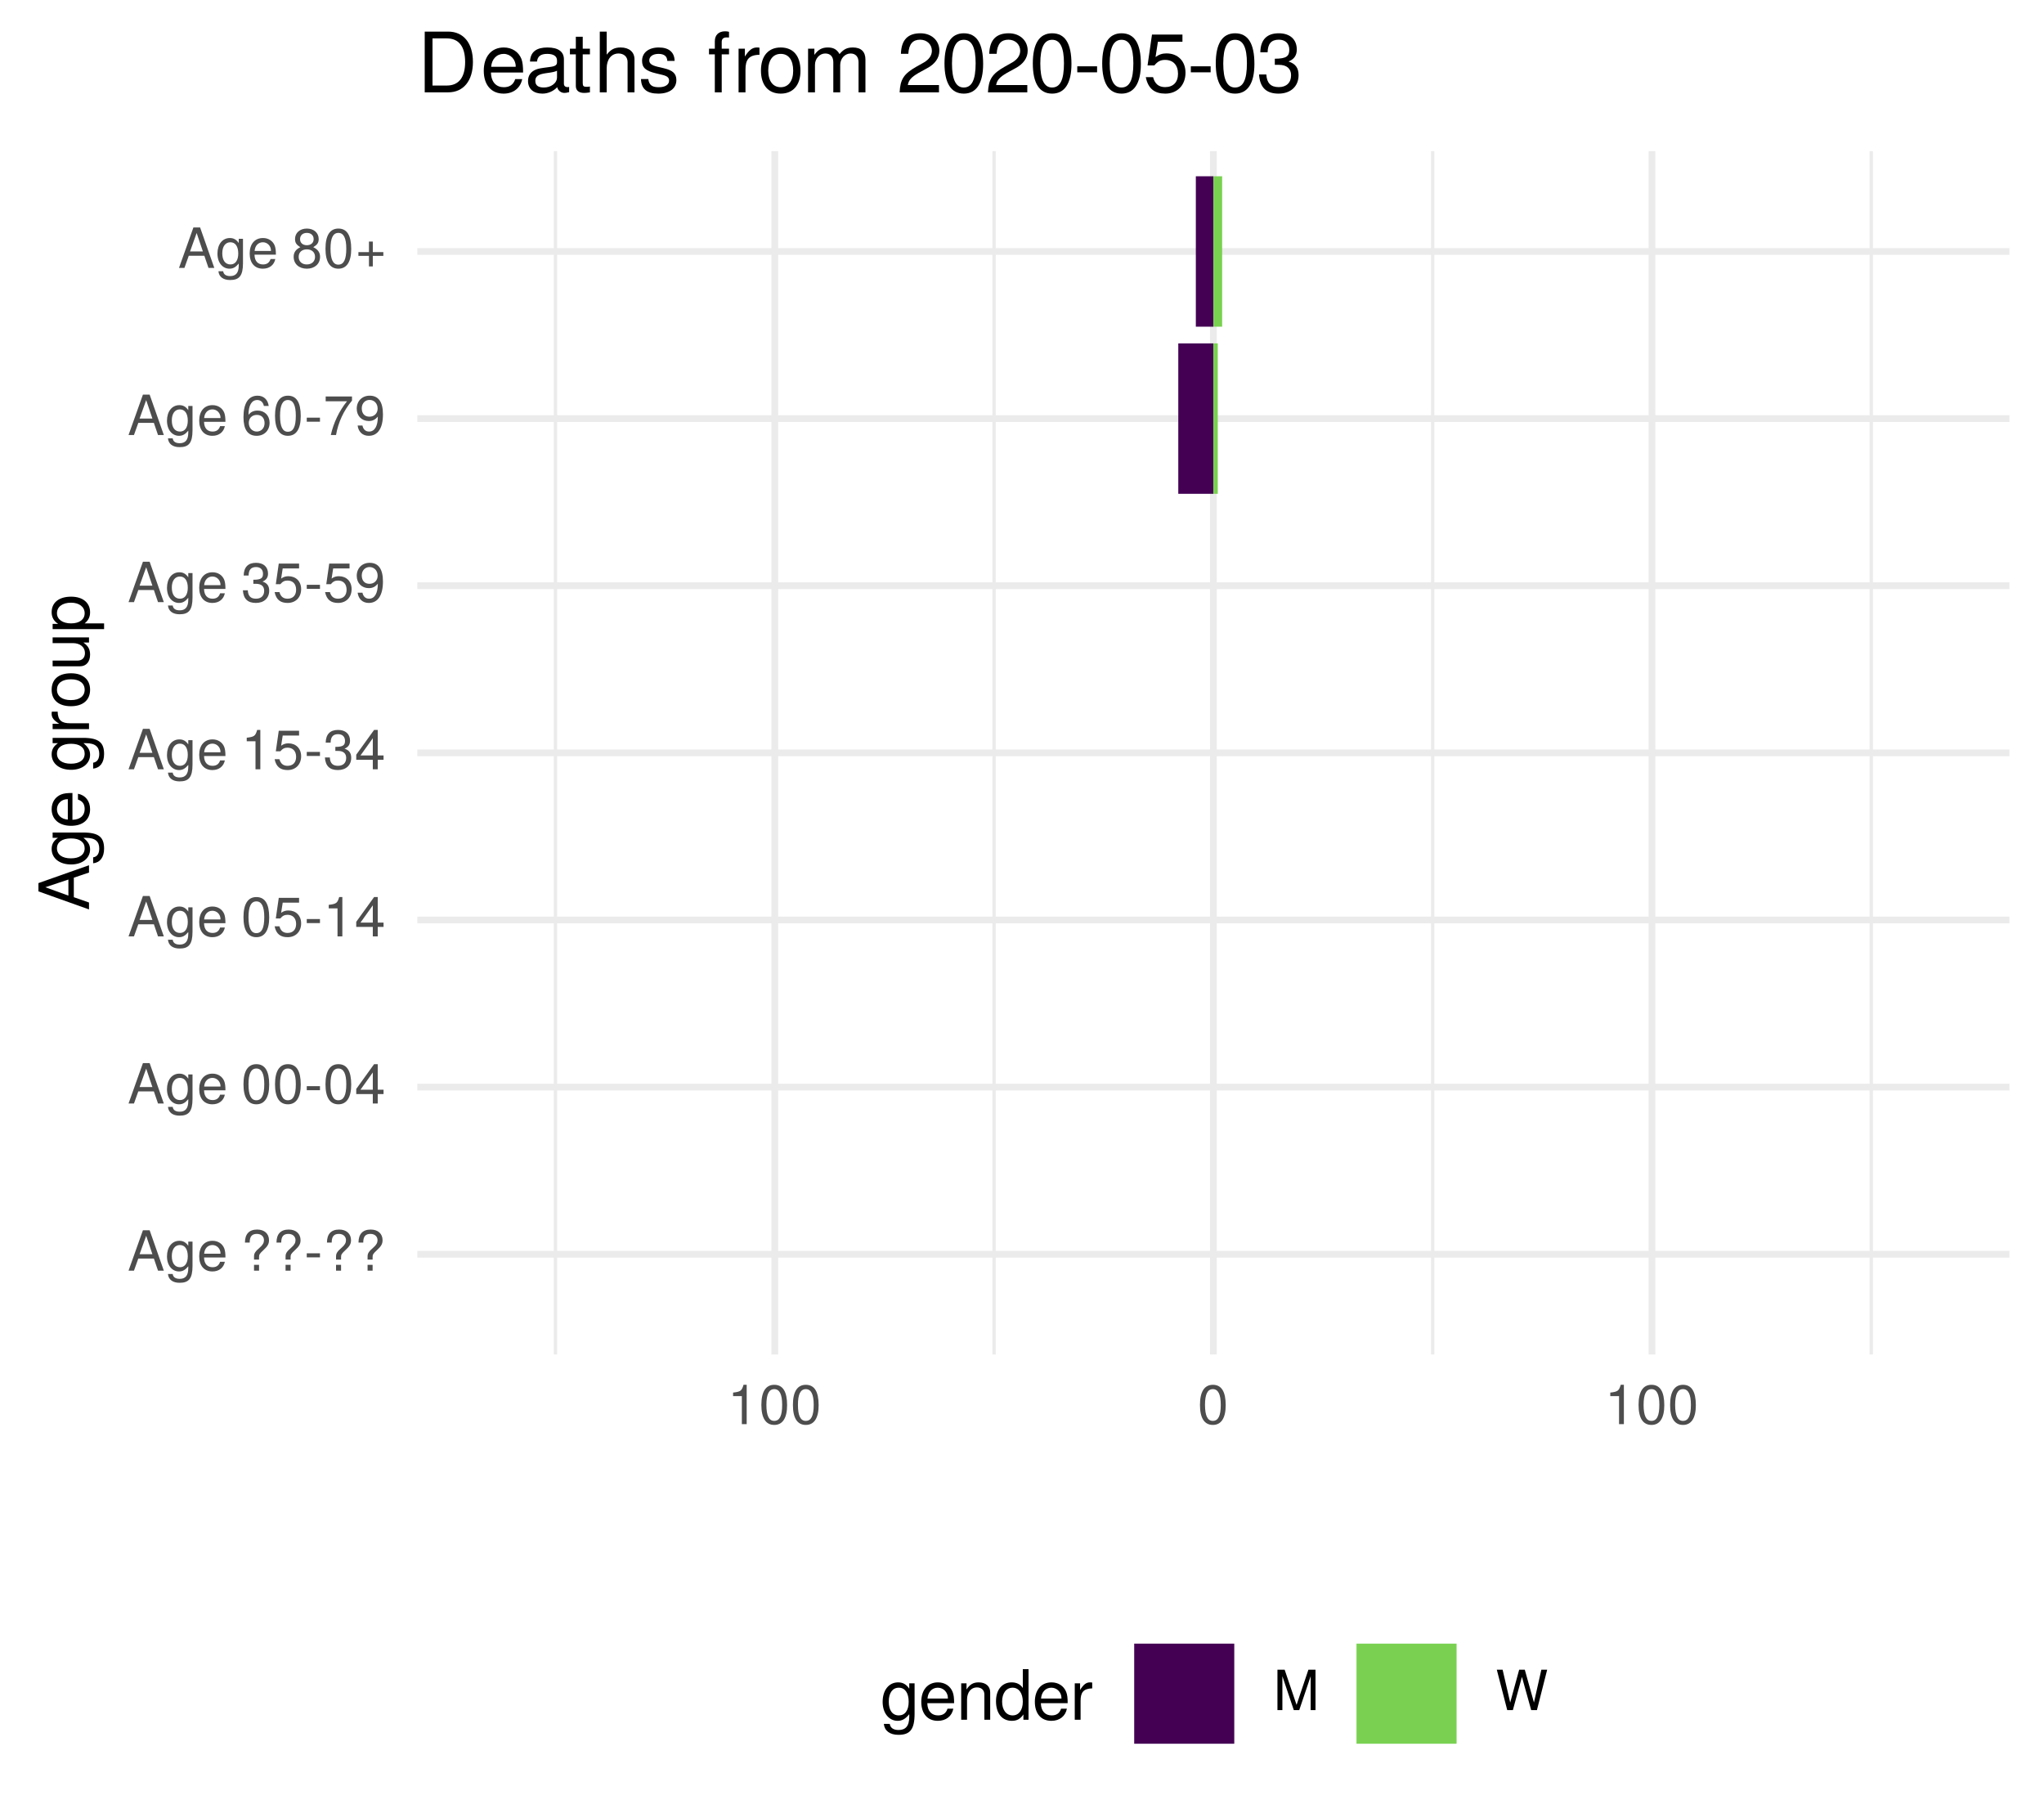
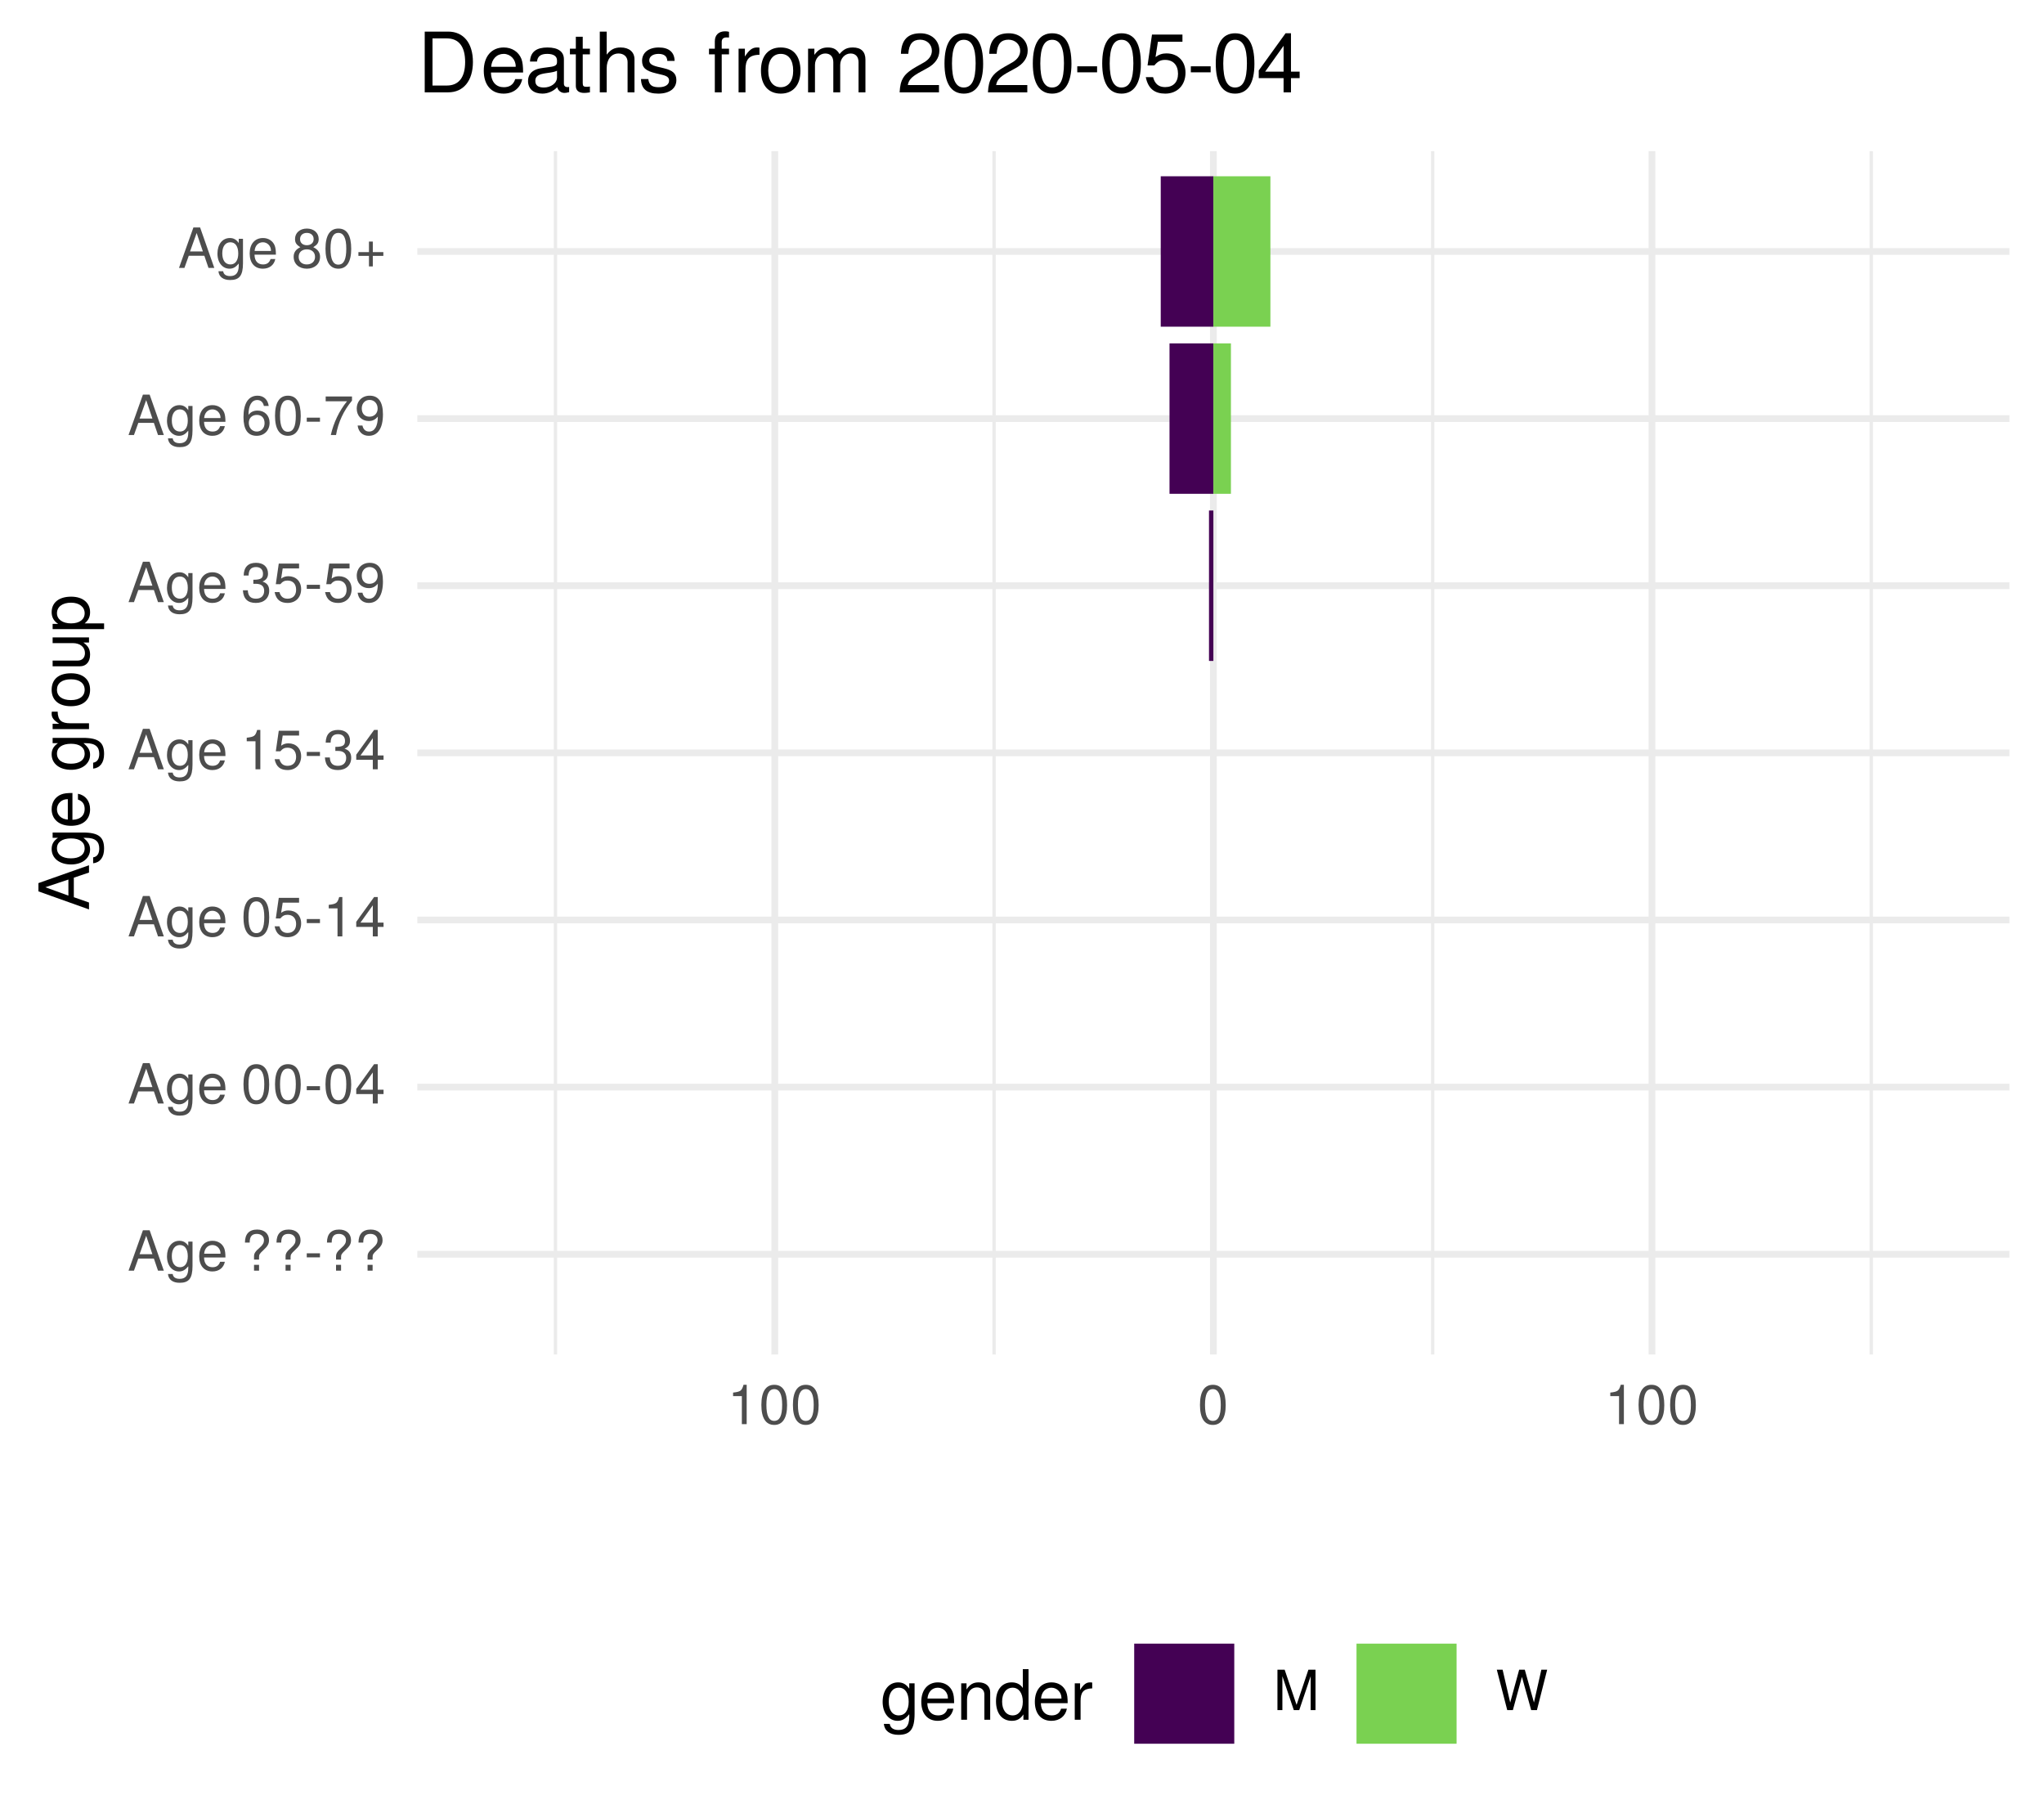
<svg xmlns="http://www.w3.org/2000/svg" xmlns:xlink="http://www.w3.org/1999/xlink" width="324pt" height="288pt" viewBox="0 0 324 288" version="1.1">
  <defs>
    <g>
      <symbol overflow="visible" id="glyph0-0">
        <path style="stroke:none;" d="" />
      </symbol>
      <symbol overflow="visible" id="glyph0-1">
        <path style="stroke:none;" d="M 5.75 0 L 3.5 -6.406 L 2.438 -6.406 L 0.156 0 L 1.016 0 L 1.703 -1.922 L 4.172 -1.922 L 4.828 0 Z M 3.938 -2.609 L 1.906 -2.609 L 2.953 -5.531 Z M 3.938 -2.609 " />
      </symbol>
      <symbol overflow="visible" id="glyph0-2">
        <path style="stroke:none;" d="M 4.297 -0.75 L 4.297 -4.609 L 3.625 -4.609 L 3.625 -3.938 C 3.25 -4.484 2.812 -4.734 2.219 -4.734 C 1.047 -4.734 0.25 -3.75 0.25 -2.266 C 0.25 -0.812 1.078 0.125 2.156 0.125 C 2.734 0.125 3.141 -0.109 3.625 -0.688 L 3.625 -0.391 C 3.625 0.828 3.125 1.297 2.266 1.297 C 1.688 1.297 1.234 1.094 1.156 0.531 L 0.406 0.531 C 0.484 1.406 1.156 1.922 2.25 1.922 C 3.688 1.922 4.297 1.281 4.297 -0.75 Z M 3.547 -2.281 C 3.547 -1.172 3.078 -0.547 2.312 -0.547 C 1.5 -0.547 1.016 -1.188 1.016 -2.312 C 1.016 -3.406 1.516 -4.062 2.297 -4.062 C 3.094 -4.062 3.547 -3.391 3.547 -2.281 Z M 3.547 -2.281 " />
      </symbol>
      <symbol overflow="visible" id="glyph0-3">
        <path style="stroke:none;" d="M 4.516 -2.094 C 4.516 -2.766 4.453 -3.188 4.328 -3.531 C 4.031 -4.281 3.328 -4.734 2.469 -4.734 C 1.172 -4.734 0.359 -3.797 0.359 -2.281 C 0.359 -0.766 1.156 0.125 2.453 0.125 C 3.5 0.125 4.234 -0.469 4.422 -1.406 L 3.672 -1.406 C 3.469 -0.797 3.062 -0.547 2.469 -0.547 C 1.703 -0.547 1.141 -1.031 1.125 -2.094 Z M 3.734 -2.75 C 3.734 -2.75 3.734 -2.703 3.719 -2.688 L 1.141 -2.688 C 1.203 -3.516 1.719 -4.062 2.453 -4.062 C 3.172 -4.062 3.734 -3.469 3.734 -2.75 Z M 3.734 -2.75 " />
      </symbol>
      <symbol overflow="visible" id="glyph0-4">
        <path style="stroke:none;" d="" />
      </symbol>
      <symbol overflow="visible" id="glyph0-5">
        <path style="stroke:none;" d="M 4.422 -4.828 C 4.422 -5.859 3.688 -6.516 2.547 -6.516 C 1.281 -6.516 0.609 -5.812 0.609 -4.453 L 1.359 -4.453 C 1.359 -5.422 1.719 -5.828 2.5 -5.828 C 3.172 -5.828 3.625 -5.422 3.625 -4.828 C 3.625 -4.422 3.438 -4.078 2.969 -3.672 C 2.453 -3.203 2.453 -3.203 2.297 -3 C 2.109 -2.75 2.047 -2.547 2.047 -2.234 L 2.047 -1.75 L 2.844 -1.75 L 2.844 -2.156 C 2.844 -2.547 2.938 -2.703 3.531 -3.25 C 4.203 -3.859 4.422 -4.25 4.422 -4.828 Z M 2.844 0 L 2.844 -0.922 L 2.047 -0.922 L 2.047 0 Z M 2.844 0 " />
      </symbol>
      <symbol overflow="visible" id="glyph0-6">
        <path style="stroke:none;" d="M 2.5 -2.109 L 2.5 -2.75 L 0.406 -2.75 L 0.406 -2.109 Z M 2.5 -2.109 " />
      </symbol>
      <symbol overflow="visible" id="glyph0-7">
        <path style="stroke:none;" d="M 4.453 -3 C 4.453 -5.156 3.781 -6.234 2.422 -6.234 C 1.078 -6.234 0.375 -5.141 0.375 -3.047 C 0.375 -0.953 1.078 0.125 2.422 0.125 C 3.734 0.125 4.453 -0.953 4.453 -3 Z M 3.672 -3.062 C 3.672 -1.297 3.266 -0.516 2.406 -0.516 C 1.578 -0.516 1.172 -1.344 1.172 -3.047 C 1.172 -4.75 1.578 -5.547 2.422 -5.547 C 3.25 -5.547 3.672 -4.734 3.672 -3.062 Z M 3.672 -3.062 " />
      </symbol>
      <symbol overflow="visible" id="glyph0-8">
        <path style="stroke:none;" d="M 4.578 -1.5 L 4.578 -2.188 L 3.656 -2.188 L 3.656 -6.234 L 3.078 -6.234 L 0.25 -2.312 L 0.25 -1.5 L 2.875 -1.5 L 2.875 0 L 3.656 0 L 3.656 -1.5 Z M 2.875 -2.188 L 0.922 -2.188 L 2.875 -4.922 Z M 2.875 -2.188 " />
      </symbol>
      <symbol overflow="visible" id="glyph0-9">
        <path style="stroke:none;" d="M 4.516 -2.062 C 4.516 -3.297 3.688 -4.109 2.5 -4.109 C 2.062 -4.109 1.703 -4 1.344 -3.734 L 1.594 -5.344 L 4.188 -5.344 L 4.188 -6.109 L 0.969 -6.109 L 0.5 -2.844 L 1.219 -2.844 C 1.578 -3.266 1.875 -3.422 2.359 -3.422 C 3.188 -3.422 3.719 -2.891 3.719 -1.969 C 3.719 -1.062 3.203 -0.547 2.359 -0.547 C 1.688 -0.547 1.266 -0.891 1.078 -1.594 L 0.312 -1.594 C 0.562 -0.359 1.266 0.125 2.375 0.125 C 3.641 0.125 4.516 -0.75 4.516 -2.062 Z M 4.516 -2.062 " />
      </symbol>
      <symbol overflow="visible" id="glyph0-10">
        <path style="stroke:none;" d="M 3.047 0 L 3.047 -6.234 L 2.547 -6.234 C 2.266 -5.281 2.094 -5.141 0.891 -5 L 0.891 -4.438 L 2.281 -4.438 L 2.281 0 Z M 3.047 0 " />
      </symbol>
      <symbol overflow="visible" id="glyph0-11">
        <path style="stroke:none;" d="M 4.453 -1.812 C 4.453 -2.562 4.141 -3.016 3.391 -3.266 C 3.969 -3.5 4.266 -3.891 4.266 -4.516 C 4.266 -5.594 3.547 -6.234 2.359 -6.234 C 1.109 -6.234 0.438 -5.547 0.406 -4.219 L 1.188 -4.219 C 1.203 -5.141 1.578 -5.562 2.375 -5.562 C 3.062 -5.562 3.469 -5.156 3.469 -4.5 C 3.469 -3.828 3.188 -3.547 1.938 -3.547 L 1.938 -2.906 L 2.359 -2.906 C 3.219 -2.906 3.656 -2.5 3.656 -1.797 C 3.656 -1.016 3.172 -0.547 2.359 -0.547 C 1.516 -0.547 1.109 -0.969 1.062 -1.875 L 0.281 -1.875 C 0.375 -0.5 1.062 0.125 2.344 0.125 C 3.625 0.125 4.453 -0.641 4.453 -1.812 Z M 4.453 -1.812 " />
      </symbol>
      <symbol overflow="visible" id="glyph0-12">
        <path style="stroke:none;" d="M 4.484 -3.266 C 4.484 -5.219 3.797 -6.234 2.375 -6.234 C 1.188 -6.234 0.328 -5.391 0.328 -4.172 C 0.328 -3.016 1.125 -2.219 2.25 -2.219 C 2.844 -2.219 3.266 -2.438 3.672 -2.922 C 3.672 -1.406 3.172 -0.547 2.281 -0.547 C 1.734 -0.547 1.359 -0.891 1.234 -1.5 L 0.469 -1.5 C 0.609 -0.469 1.281 0.125 2.234 0.125 C 3.688 0.125 4.484 -1.109 4.484 -3.266 Z M 3.641 -4.188 C 3.641 -3.422 3.094 -2.906 2.344 -2.906 C 1.594 -2.906 1.125 -3.391 1.125 -4.234 C 1.125 -5.016 1.656 -5.562 2.359 -5.562 C 3.094 -5.562 3.641 -5 3.641 -4.188 Z M 3.641 -4.188 " />
      </symbol>
      <symbol overflow="visible" id="glyph0-13">
        <path style="stroke:none;" d="M 4.516 -1.938 C 4.516 -3.094 3.719 -3.875 2.609 -3.875 C 1.984 -3.875 1.5 -3.641 1.172 -3.188 C 1.172 -4.703 1.672 -5.547 2.562 -5.547 C 3.109 -5.547 3.484 -5.203 3.609 -4.609 L 4.375 -4.609 C 4.234 -5.625 3.562 -6.234 2.609 -6.234 C 1.156 -6.234 0.375 -5.016 0.375 -2.844 C 0.375 -0.891 1.047 0.125 2.469 0.125 C 3.656 0.125 4.516 -0.719 4.516 -1.938 Z M 3.719 -1.875 C 3.719 -1.094 3.188 -0.547 2.484 -0.547 C 1.766 -0.547 1.219 -1.125 1.219 -1.922 C 1.219 -2.688 1.734 -3.188 2.5 -3.188 C 3.25 -3.188 3.719 -2.703 3.719 -1.875 Z M 3.719 -1.875 " />
      </symbol>
      <symbol overflow="visible" id="glyph0-14">
        <path style="stroke:none;" d="M 4.578 -5.453 L 4.578 -6.109 L 0.406 -6.109 L 0.406 -5.344 L 3.781 -5.344 C 2.531 -3.781 1.656 -1.953 1.219 0 L 2.047 0 C 2.391 -2.016 3.266 -3.891 4.578 -5.453 Z M 4.578 -5.453 " />
      </symbol>
      <symbol overflow="visible" id="glyph0-15">
        <path style="stroke:none;" d="M 4.516 -1.766 C 4.516 -2.453 4.156 -2.938 3.438 -3.281 C 4.078 -3.672 4.297 -3.984 4.297 -4.578 C 4.297 -5.547 3.531 -6.234 2.422 -6.234 C 1.312 -6.234 0.547 -5.547 0.547 -4.578 C 0.547 -4 0.75 -3.672 1.391 -3.281 C 0.672 -2.938 0.328 -2.453 0.328 -1.766 C 0.328 -0.625 1.188 0.125 2.422 0.125 C 3.656 0.125 4.516 -0.625 4.516 -1.766 Z M 3.5 -4.562 C 3.5 -3.969 3.062 -3.594 2.422 -3.594 C 1.766 -3.594 1.344 -3.969 1.344 -4.562 C 1.344 -5.156 1.766 -5.547 2.422 -5.547 C 3.078 -5.547 3.5 -5.156 3.5 -4.562 Z M 3.719 -1.75 C 3.719 -1.016 3.188 -0.547 2.406 -0.547 C 1.641 -0.547 1.125 -1.016 1.125 -1.75 C 1.125 -2.484 1.641 -2.938 2.422 -2.938 C 3.188 -2.938 3.719 -2.484 3.719 -1.75 Z M 3.719 -1.75 " />
      </symbol>
      <symbol overflow="visible" id="glyph0-16">
        <path style="stroke:none;" d="M 4.547 -1.906 L 4.547 -2.5 L 2.875 -2.5 L 2.875 -4.172 L 2.266 -4.172 L 2.266 -2.5 L 0.594 -2.5 L 0.594 -1.906 L 2.266 -1.906 L 2.266 -0.234 L 2.875 -0.234 L 2.875 -1.906 Z M 4.547 -1.906 " />
      </symbol>
      <symbol overflow="visible" id="glyph0-17">
        <path style="stroke:none;" d="M 6.688 0 L 6.688 -6.406 L 5.562 -6.406 L 3.688 -0.828 L 1.797 -6.406 L 0.656 -6.406 L 0.656 0 L 1.438 0 L 1.438 -5.375 L 3.25 0 L 4.109 0 L 5.922 -5.375 L 5.922 0 Z M 6.688 0 " />
      </symbol>
      <symbol overflow="visible" id="glyph0-18">
        <path style="stroke:none;" d="M 8.172 -6.406 L 7.25 -6.406 L 6.078 -1.203 L 4.625 -6.406 L 3.734 -6.406 L 2.312 -1.203 L 1.109 -6.406 L 0.188 -6.406 L 1.844 0 L 2.734 0 L 4.172 -5.266 L 5.641 0 L 6.547 0 Z M 8.172 -6.406 " />
      </symbol>
      <symbol overflow="visible" id="glyph1-0">
        <path style="stroke:none;" d="" />
      </symbol>
      <symbol overflow="visible" id="glyph1-1">
        <path style="stroke:none;" d="M 0 -7.188 L -8.016 -4.359 L -8.016 -3.047 L 0 -0.188 L 0 -1.281 L -2.406 -2.125 L -2.406 -5.219 L 0 -6.031 Z M -3.266 -4.922 L -3.266 -2.375 L -6.922 -3.703 Z M -3.266 -4.922 " />
      </symbol>
      <symbol overflow="visible" id="glyph1-2">
        <path style="stroke:none;" d="M -0.953 -5.375 L -5.766 -5.375 L -5.766 -4.531 L -4.922 -4.531 C -5.609 -4.062 -5.922 -3.516 -5.922 -2.766 C -5.922 -1.312 -4.703 -0.312 -2.828 -0.312 C -1.016 -0.312 0.172 -1.344 0.172 -2.688 C 0.172 -3.422 -0.141 -3.922 -0.875 -4.531 L -0.484 -4.531 C 1.047 -4.531 1.625 -3.906 1.625 -2.844 C 1.625 -2.109 1.359 -1.547 0.656 -1.438 L 0.656 -0.5 C 1.75 -0.609 2.391 -1.453 2.391 -2.812 C 2.391 -4.609 1.594 -5.375 -0.953 -5.375 Z M -2.844 -4.438 C -1.469 -4.438 -0.688 -3.844 -0.688 -2.875 C -0.688 -1.875 -1.484 -1.281 -2.875 -1.281 C -4.266 -1.281 -5.078 -1.891 -5.078 -2.875 C -5.078 -3.859 -4.25 -4.438 -2.844 -4.438 Z M -2.844 -4.438 " />
      </symbol>
      <symbol overflow="visible" id="glyph1-3">
        <path style="stroke:none;" d="M -2.625 -5.641 C -3.453 -5.641 -3.984 -5.578 -4.406 -5.406 C -5.359 -5.031 -5.922 -4.156 -5.922 -3.078 C -5.922 -1.469 -4.734 -0.438 -2.844 -0.438 C -0.953 -0.438 0.172 -1.438 0.172 -3.062 C 0.172 -4.375 -0.578 -5.297 -1.75 -5.516 L -1.75 -4.594 C -0.984 -4.344 -0.688 -3.828 -0.688 -3.094 C -0.688 -2.141 -1.297 -1.422 -2.625 -1.391 Z M -3.438 -4.656 C -3.438 -4.656 -3.391 -4.656 -3.359 -4.656 L -3.359 -1.422 C -4.391 -1.5 -5.078 -2.141 -5.078 -3.062 C -5.078 -3.969 -4.328 -4.656 -3.438 -4.656 Z M -3.438 -4.656 " />
      </symbol>
      <symbol overflow="visible" id="glyph1-4">
        <path style="stroke:none;" d="" />
      </symbol>
      <symbol overflow="visible" id="glyph1-5">
        <path style="stroke:none;" d="M -4.969 -3.531 L -5.891 -3.531 C -5.922 -3.375 -5.922 -3.297 -5.922 -3.172 C -5.922 -2.578 -5.578 -2.141 -4.719 -1.609 L -5.766 -1.609 L -5.766 -0.766 L 0 -0.766 L 0 -1.688 L -2.984 -1.688 C -4.297 -1.688 -4.938 -2.109 -4.969 -3.531 Z M -4.969 -3.531 " />
      </symbol>
      <symbol overflow="visible" id="glyph1-6">
        <path style="stroke:none;" d="M -2.844 -5.609 C -4.828 -5.609 -5.922 -4.656 -5.922 -2.984 C -5.922 -1.375 -4.812 -0.391 -2.875 -0.391 C -0.953 -0.391 0.172 -1.359 0.172 -3 C 0.172 -4.625 -0.953 -5.609 -2.844 -5.609 Z M -2.844 -4.656 C -1.5 -4.656 -0.688 -4.016 -0.688 -3 C -0.688 -1.984 -1.484 -1.359 -2.875 -1.359 C -4.266 -1.359 -5.078 -1.984 -5.078 -3 C -5.078 -4.031 -4.281 -4.656 -2.844 -4.656 Z M -2.844 -4.656 " />
      </symbol>
      <symbol overflow="visible" id="glyph1-7">
        <path style="stroke:none;" d="M 0 -5.297 L -5.766 -5.297 L -5.766 -4.391 L -2.578 -4.391 C -1.406 -4.391 -0.641 -3.766 -0.641 -2.812 C -0.641 -2.094 -1.078 -1.625 -1.766 -1.625 L -5.766 -1.625 L -5.766 -0.719 L -1.406 -0.719 C -0.453 -0.719 0.172 -1.438 0.172 -2.547 C 0.172 -3.406 -0.125 -3.938 -0.891 -4.484 L 0 -4.484 Z M 0 -5.297 " />
      </symbol>
      <symbol overflow="visible" id="glyph1-8">
        <path style="stroke:none;" d="M -2.828 -5.75 C -4.766 -5.75 -5.922 -4.812 -5.922 -3.281 C -5.922 -2.5 -5.578 -1.875 -4.891 -1.438 L -5.766 -1.438 L -5.766 -0.609 L 2.391 -0.609 L 2.391 -1.516 L -0.688 -1.516 C -0.094 -2 0.172 -2.547 0.172 -3.281 C 0.172 -4.781 -0.984 -5.75 -2.828 -5.75 Z M -2.844 -4.797 C -1.547 -4.797 -0.688 -4.125 -0.688 -3.125 C -0.688 -2.156 -1.484 -1.516 -2.844 -1.516 C -4.188 -1.516 -5.078 -2.156 -5.078 -3.125 C -5.078 -4.141 -4.219 -4.797 -2.844 -4.797 Z M -2.844 -4.797 " />
      </symbol>
      <symbol overflow="visible" id="glyph2-0">
        <path style="stroke:none;" d="" />
      </symbol>
      <symbol overflow="visible" id="glyph2-1">
        <path style="stroke:none;" d="M 5.375 -0.953 L 5.375 -5.766 L 4.531 -5.766 L 4.531 -4.922 C 4.062 -5.609 3.516 -5.922 2.766 -5.922 C 1.312 -5.922 0.312 -4.703 0.312 -2.828 C 0.312 -1.016 1.344 0.172 2.688 0.172 C 3.422 0.172 3.922 -0.141 4.531 -0.875 L 4.531 -0.484 C 4.531 1.047 3.906 1.625 2.844 1.625 C 2.109 1.625 1.547 1.359 1.438 0.656 L 0.5 0.656 C 0.609 1.75 1.453 2.391 2.812 2.391 C 4.609 2.391 5.375 1.594 5.375 -0.953 Z M 4.438 -2.844 C 4.438 -1.469 3.844 -0.688 2.875 -0.688 C 1.875 -0.688 1.281 -1.484 1.281 -2.875 C 1.281 -4.266 1.891 -5.078 2.875 -5.078 C 3.859 -5.078 4.438 -4.25 4.438 -2.844 Z M 4.438 -2.844 " />
      </symbol>
      <symbol overflow="visible" id="glyph2-2">
        <path style="stroke:none;" d="M 5.641 -2.625 C 5.641 -3.453 5.578 -3.984 5.406 -4.406 C 5.031 -5.359 4.156 -5.922 3.078 -5.922 C 1.469 -5.922 0.438 -4.734 0.438 -2.844 C 0.438 -0.953 1.438 0.172 3.062 0.172 C 4.375 0.172 5.297 -0.578 5.516 -1.75 L 4.594 -1.75 C 4.344 -0.984 3.828 -0.688 3.094 -0.688 C 2.141 -0.688 1.422 -1.297 1.391 -2.625 Z M 4.656 -3.438 C 4.656 -3.438 4.656 -3.391 4.656 -3.359 L 1.422 -3.359 C 1.5 -4.391 2.141 -5.078 3.062 -5.078 C 3.969 -5.078 4.656 -4.328 4.656 -3.438 Z M 4.656 -3.438 " />
      </symbol>
      <symbol overflow="visible" id="glyph2-3">
        <path style="stroke:none;" d="M 5.359 0 L 5.359 -4.359 C 5.359 -5.312 4.641 -5.922 3.531 -5.922 C 2.672 -5.922 2.125 -5.594 1.609 -4.797 L 1.609 -5.766 L 0.766 -5.766 L 0.766 0 L 1.688 0 L 1.688 -3.172 C 1.688 -4.359 2.328 -5.125 3.25 -5.125 C 3.984 -5.125 4.438 -4.688 4.438 -4 L 4.438 0 Z M 5.359 0 " />
      </symbol>
      <symbol overflow="visible" id="glyph2-4">
        <path style="stroke:none;" d="M 5.438 0 L 5.438 -8.016 L 4.531 -8.016 L 4.531 -5.031 C 4.141 -5.625 3.531 -5.922 2.766 -5.922 C 1.266 -5.922 0.281 -4.781 0.281 -2.938 C 0.281 -0.984 1.25 0.172 2.797 0.172 C 3.594 0.172 4.141 -0.125 4.625 -0.844 L 4.625 0 Z M 4.531 -2.859 C 4.531 -1.531 3.891 -0.688 2.922 -0.688 C 1.906 -0.688 1.25 -1.547 1.25 -2.875 C 1.25 -4.219 1.906 -5.078 2.922 -5.078 C 3.906 -5.078 4.531 -4.188 4.531 -2.859 Z M 4.531 -2.859 " />
      </symbol>
      <symbol overflow="visible" id="glyph2-5">
        <path style="stroke:none;" d="M 3.531 -4.969 L 3.531 -5.891 C 3.375 -5.922 3.297 -5.922 3.172 -5.922 C 2.578 -5.922 2.141 -5.578 1.609 -4.719 L 1.609 -5.766 L 0.766 -5.766 L 0.766 0 L 1.688 0 L 1.688 -2.984 C 1.688 -4.297 2.109 -4.938 3.531 -4.969 Z M 3.531 -4.969 " />
      </symbol>
      <symbol overflow="visible" id="glyph3-0">
        <path style="stroke:none;" d="" />
      </symbol>
      <symbol overflow="visible" id="glyph3-1">
        <path style="stroke:none;" d="M 8.812 -4.812 C 8.812 -7.797 7.328 -9.625 4.891 -9.625 L 1.172 -9.625 L 1.172 0 L 4.891 0 C 7.312 0 8.812 -1.828 8.812 -4.812 Z M 7.578 -4.812 C 7.578 -2.375 6.578 -1.078 4.672 -1.078 L 2.406 -1.078 L 2.406 -8.547 L 4.672 -8.547 C 6.578 -8.547 7.578 -7.266 7.578 -4.812 Z M 7.578 -4.812 " />
      </symbol>
      <symbol overflow="visible" id="glyph3-2">
        <path style="stroke:none;" d="M 6.766 -3.141 C 6.766 -4.141 6.688 -4.781 6.5 -5.297 C 6.047 -6.438 4.984 -7.109 3.703 -7.109 C 1.766 -7.109 0.531 -5.688 0.531 -3.422 C 0.531 -1.156 1.734 0.203 3.672 0.203 C 5.25 0.203 6.344 -0.703 6.625 -2.094 L 5.516 -2.094 C 5.219 -1.188 4.594 -0.812 3.703 -0.812 C 2.562 -0.812 1.703 -1.562 1.672 -3.141 Z M 5.594 -4.125 C 5.594 -4.125 5.594 -4.062 5.578 -4.047 L 1.703 -4.047 C 1.797 -5.266 2.578 -6.094 3.688 -6.094 C 4.766 -6.094 5.594 -5.203 5.594 -4.125 Z M 5.594 -4.125 " />
      </symbol>
      <symbol overflow="visible" id="glyph3-3">
        <path style="stroke:none;" d="M 7.062 -0.031 L 7.062 -0.859 C 6.938 -0.828 6.891 -0.828 6.828 -0.828 C 6.438 -0.828 6.234 -1.031 6.234 -1.375 L 6.234 -5.234 C 6.234 -6.453 5.328 -7.109 3.625 -7.109 C 1.953 -7.109 0.922 -6.469 0.859 -4.875 L 1.969 -4.875 C 2.062 -5.719 2.562 -6.094 3.594 -6.094 C 4.578 -6.094 5.141 -5.734 5.141 -5.062 L 5.141 -4.781 C 5.141 -4.312 4.859 -4.125 3.984 -4.016 C 2.422 -3.812 2.188 -3.766 1.766 -3.594 C 0.969 -3.266 0.547 -2.641 0.547 -1.797 C 0.547 -0.547 1.422 0.203 2.828 0.203 C 3.703 0.203 4.562 -0.172 5.172 -0.812 C 5.297 -0.297 5.766 0.094 6.312 0.094 C 6.531 0.094 6.703 0.062 7.062 -0.031 Z M 5.141 -2.391 C 5.141 -1.406 4.125 -0.766 3.062 -0.766 C 2.203 -0.766 1.703 -1.062 1.703 -1.828 C 1.703 -2.547 2.188 -2.859 3.359 -3.031 C 4.531 -3.188 4.766 -3.25 5.141 -3.422 Z M 5.141 -2.391 " />
      </symbol>
      <symbol overflow="visible" id="glyph3-4">
        <path style="stroke:none;" d="M 3.359 0 L 3.359 -0.922 C 3.203 -0.891 3.031 -0.875 2.828 -0.875 C 2.344 -0.875 2.219 -1 2.219 -1.484 L 2.219 -6.016 L 3.359 -6.016 L 3.359 -6.922 L 2.219 -6.922 L 2.219 -8.812 L 1.125 -8.812 L 1.125 -6.922 L 0.188 -6.922 L 0.188 -6.016 L 1.125 -6.016 L 1.125 -1 C 1.125 -0.297 1.594 0.094 2.453 0.094 C 2.719 0.094 2.984 0.062 3.359 0 Z M 3.359 0 " />
      </symbol>
      <symbol overflow="visible" id="glyph3-5">
        <path style="stroke:none;" d="M 6.422 0 L 6.422 -5.234 C 6.422 -6.391 5.578 -7.109 4.234 -7.109 C 3.266 -7.109 2.672 -6.812 2.016 -5.969 L 2.016 -9.625 L 0.922 -9.625 L 0.922 0 L 2.016 0 L 2.016 -3.812 C 2.016 -5.234 2.766 -6.156 3.891 -6.156 C 4.672 -6.156 5.328 -5.703 5.328 -4.797 L 5.328 0 Z M 6.422 0 " />
      </symbol>
      <symbol overflow="visible" id="glyph3-6">
        <path style="stroke:none;" d="M 6.062 -1.938 C 6.062 -2.969 5.484 -3.484 4.109 -3.812 L 3.047 -4.062 C 2.156 -4.281 1.766 -4.562 1.766 -5.062 C 1.766 -5.688 2.344 -6.094 3.234 -6.094 C 4.125 -6.094 4.594 -5.719 4.625 -4.984 L 5.781 -4.984 C 5.766 -6.344 4.875 -7.109 3.281 -7.109 C 1.656 -7.109 0.625 -6.281 0.625 -5 C 0.625 -3.922 1.172 -3.406 2.812 -3.016 L 3.844 -2.766 C 4.609 -2.578 4.906 -2.344 4.906 -1.844 C 4.906 -1.203 4.266 -0.812 3.297 -0.812 C 2.312 -0.812 1.75 -1.062 1.609 -2.109 L 0.453 -2.109 C 0.5 -0.516 1.406 0.203 3.203 0.203 C 4.953 0.203 6.062 -0.609 6.062 -1.938 Z M 6.062 -1.938 " />
      </symbol>
      <symbol overflow="visible" id="glyph3-7">
        <path style="stroke:none;" d="" />
      </symbol>
      <symbol overflow="visible" id="glyph3-8">
        <path style="stroke:none;" d="M 3.406 -6.016 L 3.406 -6.922 L 2.25 -6.922 L 2.25 -8 C 2.25 -8.469 2.516 -8.703 3.031 -8.703 C 3.109 -8.703 3.156 -8.703 3.406 -8.688 L 3.406 -9.594 C 3.156 -9.656 3.016 -9.672 2.781 -9.672 C 1.766 -9.672 1.156 -9.078 1.156 -8.094 L 1.156 -6.922 L 0.234 -6.922 L 0.234 -6.016 L 1.156 -6.016 L 1.156 0 L 2.25 0 L 2.25 -6.016 Z M 3.406 -6.016 " />
      </symbol>
      <symbol overflow="visible" id="glyph3-9">
        <path style="stroke:none;" d="M 4.234 -5.953 L 4.234 -7.078 C 4.047 -7.109 3.969 -7.109 3.812 -7.109 C 3.109 -7.109 2.562 -6.688 1.922 -5.672 L 1.922 -6.922 L 0.922 -6.922 L 0.922 0 L 2.016 0 L 2.016 -3.594 C 2.016 -5.156 2.531 -5.922 4.234 -5.953 Z M 4.234 -5.953 " />
      </symbol>
      <symbol overflow="visible" id="glyph3-10">
        <path style="stroke:none;" d="M 6.734 -3.406 C 6.734 -5.797 5.578 -7.109 3.594 -7.109 C 1.656 -7.109 0.469 -5.781 0.469 -3.453 C 0.469 -1.141 1.641 0.203 3.609 0.203 C 5.547 0.203 6.734 -1.141 6.734 -3.406 Z M 5.578 -3.422 C 5.578 -1.797 4.812 -0.812 3.609 -0.812 C 2.375 -0.812 1.625 -1.781 1.625 -3.453 C 1.625 -5.125 2.375 -6.094 3.609 -6.094 C 4.844 -6.094 5.578 -5.141 5.578 -3.422 Z M 5.578 -3.422 " />
      </symbol>
      <symbol overflow="visible" id="glyph3-11">
        <path style="stroke:none;" d="M 10.031 0 L 10.031 -5.188 C 10.031 -6.438 9.344 -7.109 8.047 -7.109 C 7.125 -7.109 6.578 -6.844 5.922 -6.062 C 5.516 -6.797 4.969 -7.109 4.062 -7.109 C 3.141 -7.109 2.531 -6.766 1.938 -5.938 L 1.938 -6.922 L 0.938 -6.922 L 0.938 0 L 2.031 0 L 2.031 -4.344 C 2.031 -5.344 2.766 -6.156 3.656 -6.156 C 4.469 -6.156 4.938 -5.656 4.938 -4.766 L 4.938 0 L 6.031 0 L 6.031 -4.344 C 6.031 -5.344 6.766 -6.156 7.672 -6.156 C 8.469 -6.156 8.938 -5.641 8.938 -4.766 L 8.938 0 Z M 10.031 0 " />
      </symbol>
      <symbol overflow="visible" id="glyph3-12">
        <path style="stroke:none;" d="M 6.75 -6.609 C 6.75 -8.203 5.516 -9.359 3.75 -9.359 C 1.828 -9.359 0.719 -8.391 0.656 -6.109 L 1.828 -6.109 C 1.922 -7.688 2.562 -8.344 3.703 -8.344 C 4.766 -8.344 5.562 -7.594 5.562 -6.594 C 5.562 -5.844 5.125 -5.219 4.297 -4.734 L 3.078 -4.047 C 1.125 -2.938 0.547 -2.062 0.453 0 L 6.688 0 L 6.688 -1.156 L 1.75 -1.156 C 1.875 -1.922 2.297 -2.406 3.453 -3.078 L 4.766 -3.797 C 6.078 -4.484 6.75 -5.469 6.75 -6.609 Z M 6.75 -6.609 " />
      </symbol>
      <symbol overflow="visible" id="glyph3-13">
        <path style="stroke:none;" d="M 6.688 -4.5 C 6.688 -7.75 5.672 -9.359 3.625 -9.359 C 1.609 -9.359 0.562 -7.719 0.562 -4.578 C 0.562 -1.422 1.625 0.203 3.625 0.203 C 5.609 0.203 6.688 -1.422 6.688 -4.5 Z M 5.5 -4.609 C 5.5 -1.953 4.891 -0.766 3.609 -0.766 C 2.375 -0.766 1.75 -2 1.75 -4.562 C 1.75 -7.125 2.375 -8.328 3.625 -8.328 C 4.891 -8.328 5.5 -7.109 5.5 -4.609 Z M 5.5 -4.609 " />
      </symbol>
      <symbol overflow="visible" id="glyph3-14">
        <path style="stroke:none;" d="M 3.75 -3.172 L 3.75 -4.125 L 0.609 -4.125 L 0.609 -3.172 Z M 3.75 -3.172 " />
      </symbol>
      <symbol overflow="visible" id="glyph3-15">
        <path style="stroke:none;" d="M 6.766 -3.109 C 6.766 -4.953 5.547 -6.172 3.75 -6.172 C 3.094 -6.172 2.562 -6 2.016 -5.594 L 2.391 -8.016 L 6.281 -8.016 L 6.281 -9.156 L 1.453 -9.156 L 0.75 -4.266 L 1.828 -4.266 C 2.359 -4.906 2.812 -5.141 3.531 -5.141 C 4.797 -5.141 5.578 -4.328 5.578 -2.938 C 5.578 -1.594 4.812 -0.828 3.531 -0.828 C 2.516 -0.828 1.906 -1.344 1.625 -2.406 L 0.469 -2.406 C 0.844 -0.547 1.906 0.203 3.562 0.203 C 5.453 0.203 6.766 -1.125 6.766 -3.109 Z M 6.766 -3.109 " />
      </symbol>
      <symbol overflow="visible" id="glyph3-16">
-         <path style="stroke:none;" d="M 6.688 -2.719 C 6.688 -3.859 6.219 -4.516 5.094 -4.891 C 5.969 -5.234 6.406 -5.844 6.406 -6.781 C 6.406 -8.391 5.328 -9.359 3.547 -9.359 C 1.656 -9.359 0.656 -8.328 0.625 -6.344 L 1.781 -6.344 C 1.812 -7.719 2.375 -8.344 3.562 -8.344 C 4.594 -8.344 5.219 -7.734 5.219 -6.75 C 5.219 -5.75 4.781 -5.328 2.922 -5.328 L 2.922 -4.359 L 3.547 -4.359 C 4.828 -4.359 5.5 -3.75 5.5 -2.703 C 5.5 -1.531 4.766 -0.828 3.547 -0.828 C 2.281 -0.828 1.656 -1.469 1.578 -2.828 L 0.422 -2.828 C 0.562 -0.734 1.594 0.203 3.516 0.203 C 5.438 0.203 6.688 -0.953 6.688 -2.719 Z M 6.688 -2.719 " />
+         <path style="stroke:none;" d="M 6.859 -2.25 L 6.859 -3.281 L 5.484 -3.281 L 5.484 -9.359 L 4.625 -9.359 L 0.375 -3.469 L 0.375 -2.25 L 4.312 -2.25 L 4.312 0 L 5.484 0 L 5.484 -2.25 Z M 4.312 -3.281 L 1.391 -3.281 L 4.312 -7.375 Z M 4.312 -3.281 " />
      </symbol>
    </g>
    <clipPath id="clip1">
      <path d="M 87 23.957 L 89 23.957 L 89 214.648 L 87 214.648 Z M 87 23.957 " />
    </clipPath>
    <clipPath id="clip2">
      <path d="M 157 23.957 L 158 23.957 L 158 214.648 L 157 214.648 Z M 157 23.957 " />
    </clipPath>
    <clipPath id="clip3">
      <path d="M 226 23.957 L 228 23.957 L 228 214.648 L 226 214.648 Z M 226 23.957 " />
    </clipPath>
    <clipPath id="clip4">
      <path d="M 296 23.957 L 297 23.957 L 297 214.648 L 296 214.648 Z M 296 23.957 " />
    </clipPath>
    <clipPath id="clip5">
      <path d="M 66.152 198 L 318.523 198 L 318.523 200 L 66.152 200 Z M 66.152 198 " />
    </clipPath>
    <clipPath id="clip6">
      <path d="M 66.152 171 L 318.523 171 L 318.523 173 L 66.152 173 Z M 66.152 171 " />
    </clipPath>
    <clipPath id="clip7">
      <path d="M 66.152 145 L 318.523 145 L 318.523 147 L 66.152 147 Z M 66.152 145 " />
    </clipPath>
    <clipPath id="clip8">
      <path d="M 66.152 118 L 318.523 118 L 318.523 120 L 66.152 120 Z M 66.152 118 " />
    </clipPath>
    <clipPath id="clip9">
      <path d="M 66.152 92 L 318.523 92 L 318.523 94 L 66.152 94 Z M 66.152 92 " />
    </clipPath>
    <clipPath id="clip10">
      <path d="M 66.152 65 L 318.523 65 L 318.523 67 L 66.152 67 Z M 66.152 65 " />
    </clipPath>
    <clipPath id="clip11">
      <path d="M 66.152 39 L 318.523 39 L 318.523 41 L 66.152 41 Z M 66.152 39 " />
    </clipPath>
    <clipPath id="clip12">
      <path d="M 122 23.957 L 124 23.957 L 124 214.648 L 122 214.648 Z M 122 23.957 " />
    </clipPath>
    <clipPath id="clip13">
      <path d="M 191 23.957 L 193 23.957 L 193 214.648 L 191 214.648 Z M 191 23.957 " />
    </clipPath>
    <clipPath id="clip14">
      <path d="M 261 23.957 L 263 23.957 L 263 214.648 L 261 214.648 Z M 261 23.957 " />
    </clipPath>
  </defs>
-   <g id="surface4006">
+   <g id="surface4016">
    <rect x="0" y="0" width="324" height="288" style="fill:rgb(100%,100%,100%);fill-opacity:1;stroke:none;" />
    <g clip-path="url(#clip1)" clip-rule="nonzero">
      <path style="fill:none;stroke-width:0.533;stroke-linecap:butt;stroke-linejoin:round;stroke:rgb(92.157%,92.157%,92.157%);stroke-opacity:1;stroke-miterlimit:10;" d="M 88.051 214.652 L 88.051 23.957 " />
    </g>
    <g clip-path="url(#clip2)" clip-rule="nonzero">
      <path style="fill:none;stroke-width:0.533;stroke-linecap:butt;stroke-linejoin:round;stroke:rgb(92.157%,92.157%,92.157%);stroke-opacity:1;stroke-miterlimit:10;" d="M 157.574 214.652 L 157.574 23.957 " />
    </g>
    <g clip-path="url(#clip3)" clip-rule="nonzero">
      <path style="fill:none;stroke-width:0.533;stroke-linecap:butt;stroke-linejoin:round;stroke:rgb(92.157%,92.157%,92.157%);stroke-opacity:1;stroke-miterlimit:10;" d="M 227.098 214.652 L 227.098 23.957 " />
    </g>
    <g clip-path="url(#clip4)" clip-rule="nonzero">
      <path style="fill:none;stroke-width:0.533;stroke-linecap:butt;stroke-linejoin:round;stroke:rgb(92.157%,92.157%,92.157%);stroke-opacity:1;stroke-miterlimit:10;" d="M 296.621 214.652 L 296.621 23.957 " />
    </g>
    <g clip-path="url(#clip5)" clip-rule="nonzero">
      <path style="fill:none;stroke-width:1.067;stroke-linecap:butt;stroke-linejoin:round;stroke:rgb(92.157%,92.157%,92.157%);stroke-opacity:1;stroke-miterlimit:10;" d="M 66.152 198.762 L 318.52 198.762 " />
    </g>
    <g clip-path="url(#clip6)" clip-rule="nonzero">
      <path style="fill:none;stroke-width:1.067;stroke-linecap:butt;stroke-linejoin:round;stroke:rgb(92.157%,92.157%,92.157%);stroke-opacity:1;stroke-miterlimit:10;" d="M 66.152 172.273 L 318.52 172.273 " />
    </g>
    <g clip-path="url(#clip7)" clip-rule="nonzero">
      <path style="fill:none;stroke-width:1.067;stroke-linecap:butt;stroke-linejoin:round;stroke:rgb(92.157%,92.157%,92.157%);stroke-opacity:1;stroke-miterlimit:10;" d="M 66.152 145.789 L 318.52 145.789 " />
    </g>
    <g clip-path="url(#clip8)" clip-rule="nonzero">
      <path style="fill:none;stroke-width:1.067;stroke-linecap:butt;stroke-linejoin:round;stroke:rgb(92.157%,92.157%,92.157%);stroke-opacity:1;stroke-miterlimit:10;" d="M 66.152 119.305 L 318.52 119.305 " />
    </g>
    <g clip-path="url(#clip9)" clip-rule="nonzero">
      <path style="fill:none;stroke-width:1.067;stroke-linecap:butt;stroke-linejoin:round;stroke:rgb(92.157%,92.157%,92.157%);stroke-opacity:1;stroke-miterlimit:10;" d="M 66.152 92.82 L 318.52 92.82 " />
    </g>
    <g clip-path="url(#clip10)" clip-rule="nonzero">
      <path style="fill:none;stroke-width:1.067;stroke-linecap:butt;stroke-linejoin:round;stroke:rgb(92.157%,92.157%,92.157%);stroke-opacity:1;stroke-miterlimit:10;" d="M 66.152 66.336 L 318.52 66.336 " />
    </g>
    <g clip-path="url(#clip11)" clip-rule="nonzero">
      <path style="fill:none;stroke-width:1.067;stroke-linecap:butt;stroke-linejoin:round;stroke:rgb(92.157%,92.157%,92.157%);stroke-opacity:1;stroke-miterlimit:10;" d="M 66.152 39.852 L 318.52 39.852 " />
    </g>
    <g clip-path="url(#clip12)" clip-rule="nonzero">
      <path style="fill:none;stroke-width:1.067;stroke-linecap:butt;stroke-linejoin:round;stroke:rgb(92.157%,92.157%,92.157%);stroke-opacity:1;stroke-miterlimit:10;" d="M 122.812 214.652 L 122.812 23.957 " />
    </g>
    <g clip-path="url(#clip13)" clip-rule="nonzero">
      <path style="fill:none;stroke-width:1.067;stroke-linecap:butt;stroke-linejoin:round;stroke:rgb(92.157%,92.157%,92.157%);stroke-opacity:1;stroke-miterlimit:10;" d="M 192.336 214.652 L 192.336 23.957 " />
    </g>
    <g clip-path="url(#clip14)" clip-rule="nonzero">
      <path style="fill:none;stroke-width:1.067;stroke-linecap:butt;stroke-linejoin:round;stroke:rgb(92.157%,92.157%,92.157%);stroke-opacity:1;stroke-miterlimit:10;" d="M 261.859 214.652 L 261.859 23.957 " />
    </g>
-     <path style=" stroke:none;fill-rule:nonzero;fill:rgb(26.667%,0.392%,32.941%);fill-opacity:1;" d="M 186.773 78.254 L 192.336 78.254 L 192.336 54.418 L 186.773 54.418 Z M 186.773 78.254 " />
-     <path style=" stroke:none;fill-rule:nonzero;fill:rgb(47.843%,81.961%,31.765%);fill-opacity:1;" d="M 192.336 78.254 L 193.031 78.254 L 193.031 54.418 L 192.336 54.418 Z M 192.336 78.254 " />
-     <path style=" stroke:none;fill-rule:nonzero;fill:rgb(26.667%,0.392%,32.941%);fill-opacity:1;" d="M 189.555 51.77 L 192.336 51.77 L 192.336 27.934 L 189.555 27.934 Z M 189.555 51.77 " />
-     <path style=" stroke:none;fill-rule:nonzero;fill:rgb(47.843%,81.961%,31.765%);fill-opacity:1;" d="M 192.336 51.77 L 193.727 51.77 L 193.727 27.934 L 192.336 27.934 Z M 192.336 51.77 " />
+     <path style=" stroke:none;fill-rule:nonzero;fill:rgb(26.667%,0.392%,32.941%);fill-opacity:1;" d="M 191.641 104.738 L 192.336 104.738 L 192.336 80.902 L 191.641 80.902 Z M 191.641 104.738 " />
+     <path style=" stroke:none;fill-rule:nonzero;fill:rgb(26.667%,0.392%,32.941%);fill-opacity:1;" d="M 185.383 78.254 L 192.336 78.254 L 192.336 54.418 L 185.383 54.418 Z M 185.383 78.254 " />
+     <path style=" stroke:none;fill-rule:nonzero;fill:rgb(47.843%,81.961%,31.765%);fill-opacity:1;" d="M 192.336 78.254 L 195.117 78.254 L 195.117 54.418 L 192.336 54.418 Z M 192.336 78.254 " />
+     <path style=" stroke:none;fill-rule:nonzero;fill:rgb(26.667%,0.392%,32.941%);fill-opacity:1;" d="M 183.992 51.77 L 192.336 51.77 L 192.336 27.934 L 183.992 27.934 Z M 183.992 51.77 " />
+     <path style=" stroke:none;fill-rule:nonzero;fill:rgb(47.843%,81.961%,31.765%);fill-opacity:1;" d="M 192.336 51.77 L 201.375 51.77 L 201.375 27.934 L 192.336 27.934 Z M 192.336 51.77 " />
    <g style="fill:rgb(30.196%,30.196%,30.196%);fill-opacity:1;">
      <use xlink:href="#glyph0-1" x="20.219" y="201.364" />
      <use xlink:href="#glyph0-2" x="26.219" y="201.364" />
      <use xlink:href="#glyph0-3" x="31.219" y="201.364" />
      <use xlink:href="#glyph0-4" x="36.219" y="201.364" />
      <use xlink:href="#glyph0-5" x="38.219" y="201.364" />
      <use xlink:href="#glyph0-5" x="43.219" y="201.364" />
      <use xlink:href="#glyph0-6" x="48.219" y="201.364" />
      <use xlink:href="#glyph0-5" x="51.219" y="201.364" />
      <use xlink:href="#glyph0-5" x="56.219" y="201.364" />
    </g>
    <g style="fill:rgb(30.196%,30.196%,30.196%);fill-opacity:1;">
      <use xlink:href="#glyph0-1" x="20.219" y="174.876" />
      <use xlink:href="#glyph0-2" x="26.219" y="174.876" />
      <use xlink:href="#glyph0-3" x="31.219" y="174.876" />
      <use xlink:href="#glyph0-4" x="36.219" y="174.876" />
      <use xlink:href="#glyph0-7" x="38.219" y="174.876" />
      <use xlink:href="#glyph0-7" x="43.219" y="174.876" />
      <use xlink:href="#glyph0-6" x="48.219" y="174.876" />
      <use xlink:href="#glyph0-7" x="51.219" y="174.876" />
      <use xlink:href="#glyph0-8" x="56.219" y="174.876" />
    </g>
    <g style="fill:rgb(30.196%,30.196%,30.196%);fill-opacity:1;">
      <use xlink:href="#glyph0-1" x="20.219" y="148.392" />
      <use xlink:href="#glyph0-2" x="26.219" y="148.392" />
      <use xlink:href="#glyph0-3" x="31.219" y="148.392" />
      <use xlink:href="#glyph0-4" x="36.219" y="148.392" />
      <use xlink:href="#glyph0-7" x="38.219" y="148.392" />
      <use xlink:href="#glyph0-9" x="43.219" y="148.392" />
      <use xlink:href="#glyph0-6" x="48.219" y="148.392" />
      <use xlink:href="#glyph0-10" x="51.219" y="148.392" />
      <use xlink:href="#glyph0-8" x="56.219" y="148.392" />
    </g>
    <g style="fill:rgb(30.196%,30.196%,30.196%);fill-opacity:1;">
      <use xlink:href="#glyph0-1" x="20.219" y="121.907" />
      <use xlink:href="#glyph0-2" x="26.219" y="121.907" />
      <use xlink:href="#glyph0-3" x="31.219" y="121.907" />
      <use xlink:href="#glyph0-4" x="36.219" y="121.907" />
      <use xlink:href="#glyph0-10" x="38.219" y="121.907" />
      <use xlink:href="#glyph0-9" x="43.219" y="121.907" />
      <use xlink:href="#glyph0-6" x="48.219" y="121.907" />
      <use xlink:href="#glyph0-11" x="51.219" y="121.907" />
      <use xlink:href="#glyph0-8" x="56.219" y="121.907" />
    </g>
    <g style="fill:rgb(30.196%,30.196%,30.196%);fill-opacity:1;">
      <use xlink:href="#glyph0-1" x="20.219" y="95.423" />
      <use xlink:href="#glyph0-2" x="26.219" y="95.423" />
      <use xlink:href="#glyph0-3" x="31.219" y="95.423" />
      <use xlink:href="#glyph0-4" x="36.219" y="95.423" />
      <use xlink:href="#glyph0-11" x="38.219" y="95.423" />
      <use xlink:href="#glyph0-9" x="43.219" y="95.423" />
      <use xlink:href="#glyph0-6" x="48.219" y="95.423" />
      <use xlink:href="#glyph0-9" x="51.219" y="95.423" />
      <use xlink:href="#glyph0-12" x="56.219" y="95.423" />
    </g>
    <g style="fill:rgb(30.196%,30.196%,30.196%);fill-opacity:1;">
      <use xlink:href="#glyph0-1" x="20.219" y="68.938" />
      <use xlink:href="#glyph0-2" x="26.219" y="68.938" />
      <use xlink:href="#glyph0-3" x="31.219" y="68.938" />
      <use xlink:href="#glyph0-4" x="36.219" y="68.938" />
      <use xlink:href="#glyph0-13" x="38.219" y="68.938" />
      <use xlink:href="#glyph0-7" x="43.219" y="68.938" />
      <use xlink:href="#glyph0-6" x="48.219" y="68.938" />
      <use xlink:href="#glyph0-14" x="51.219" y="68.938" />
      <use xlink:href="#glyph0-12" x="56.219" y="68.938" />
    </g>
    <g style="fill:rgb(30.196%,30.196%,30.196%);fill-opacity:1;">
      <use xlink:href="#glyph0-1" x="28.219" y="42.454" />
      <use xlink:href="#glyph0-2" x="34.219" y="42.454" />
      <use xlink:href="#glyph0-3" x="39.219" y="42.454" />
      <use xlink:href="#glyph0-4" x="44.219" y="42.454" />
      <use xlink:href="#glyph0-15" x="46.219" y="42.454" />
      <use xlink:href="#glyph0-7" x="51.219" y="42.454" />
      <use xlink:href="#glyph0-16" x="56.219" y="42.454" />
    </g>
    <g style="fill:rgb(30.196%,30.196%,30.196%);fill-opacity:1;">
      <use xlink:href="#glyph0-10" x="115.312" y="225.685" />
      <use xlink:href="#glyph0-7" x="120.312" y="225.685" />
      <use xlink:href="#glyph0-7" x="125.312" y="225.685" />
    </g>
    <g style="fill:rgb(30.196%,30.196%,30.196%);fill-opacity:1;">
      <use xlink:href="#glyph0-7" x="189.836" y="225.685" />
    </g>
    <g style="fill:rgb(30.196%,30.196%,30.196%);fill-opacity:1;">
      <use xlink:href="#glyph0-10" x="254.359" y="225.685" />
      <use xlink:href="#glyph0-7" x="259.359" y="225.685" />
      <use xlink:href="#glyph0-7" x="264.359" y="225.685" />
    </g>
    <g style="fill:rgb(0%,0%,0%);fill-opacity:1;">
      <use xlink:href="#glyph1-1" x="14.108" y="144.305" />
      <use xlink:href="#glyph1-2" x="14.108" y="137.305" />
      <use xlink:href="#glyph1-3" x="14.108" y="131.305" />
      <use xlink:href="#glyph1-4" x="14.108" y="125.305" />
      <use xlink:href="#glyph1-2" x="14.108" y="122.305" />
      <use xlink:href="#glyph1-5" x="14.108" y="116.305" />
      <use xlink:href="#glyph1-6" x="14.108" y="112.305" />
      <use xlink:href="#glyph1-7" x="14.108" y="106.305" />
      <use xlink:href="#glyph1-8" x="14.108" y="100.305" />
    </g>
    <g style="fill:rgb(0%,0%,0%);fill-opacity:1;">
      <use xlink:href="#glyph2-1" x="139.598" y="272.53" />
      <use xlink:href="#glyph2-2" x="145.598" y="272.53" />
      <use xlink:href="#glyph2-3" x="151.598" y="272.53" />
      <use xlink:href="#glyph2-4" x="157.598" y="272.53" />
      <use xlink:href="#glyph2-2" x="163.598" y="272.53" />
      <use xlink:href="#glyph2-5" x="169.598" y="272.53" />
    </g>
    <path style=" stroke:none;fill-rule:nonzero;fill:rgb(26.667%,0.392%,32.941%);fill-opacity:1;" d="M 179.785 276.332 L 195.648 276.332 L 195.648 260.469 L 179.785 260.469 Z M 179.785 276.332 " />
    <path style=" stroke:none;fill-rule:nonzero;fill:rgb(47.843%,81.961%,31.765%);fill-opacity:1;" d="M 215.023 276.332 L 230.887 276.332 L 230.887 260.469 L 215.023 260.469 Z M 215.023 276.332 " />
    <g style="fill:rgb(0%,0%,0%);fill-opacity:1;">
      <use xlink:href="#glyph0-17" x="201.836" y="271.005" />
    </g>
    <g style="fill:rgb(0%,0%,0%);fill-opacity:1;">
      <use xlink:href="#glyph0-18" x="237.074" y="271.005" />
    </g>
    <g style="fill:rgb(0%,0%,0%);fill-opacity:1;">
      <use xlink:href="#glyph3-1" x="66.152" y="14.633" />
      <use xlink:href="#glyph3-2" x="76.152" y="14.633" />
      <use xlink:href="#glyph3-3" x="83.152" y="14.633" />
      <use xlink:href="#glyph3-4" x="90.152" y="14.633" />
      <use xlink:href="#glyph3-5" x="94.152" y="14.633" />
      <use xlink:href="#glyph3-6" x="101.152" y="14.633" />
      <use xlink:href="#glyph3-7" x="108.152" y="14.633" />
      <use xlink:href="#glyph3-8" x="112.152" y="14.633" />
      <use xlink:href="#glyph3-9" x="116.152" y="14.633" />
      <use xlink:href="#glyph3-10" x="120.152" y="14.633" />
      <use xlink:href="#glyph3-11" x="127.152" y="14.633" />
      <use xlink:href="#glyph3-7" x="138.152" y="14.633" />
      <use xlink:href="#glyph3-12" x="142.152" y="14.633" />
      <use xlink:href="#glyph3-13" x="149.152" y="14.633" />
      <use xlink:href="#glyph3-12" x="156.152" y="14.633" />
      <use xlink:href="#glyph3-13" x="163.152" y="14.633" />
      <use xlink:href="#glyph3-14" x="170.152" y="14.633" />
      <use xlink:href="#glyph3-13" x="174.152" y="14.633" />
      <use xlink:href="#glyph3-15" x="181.152" y="14.633" />
      <use xlink:href="#glyph3-14" x="188.152" y="14.633" />
      <use xlink:href="#glyph3-13" x="192.152" y="14.633" />
      <use xlink:href="#glyph3-16" x="199.152" y="14.633" />
    </g>
  </g>
</svg>
